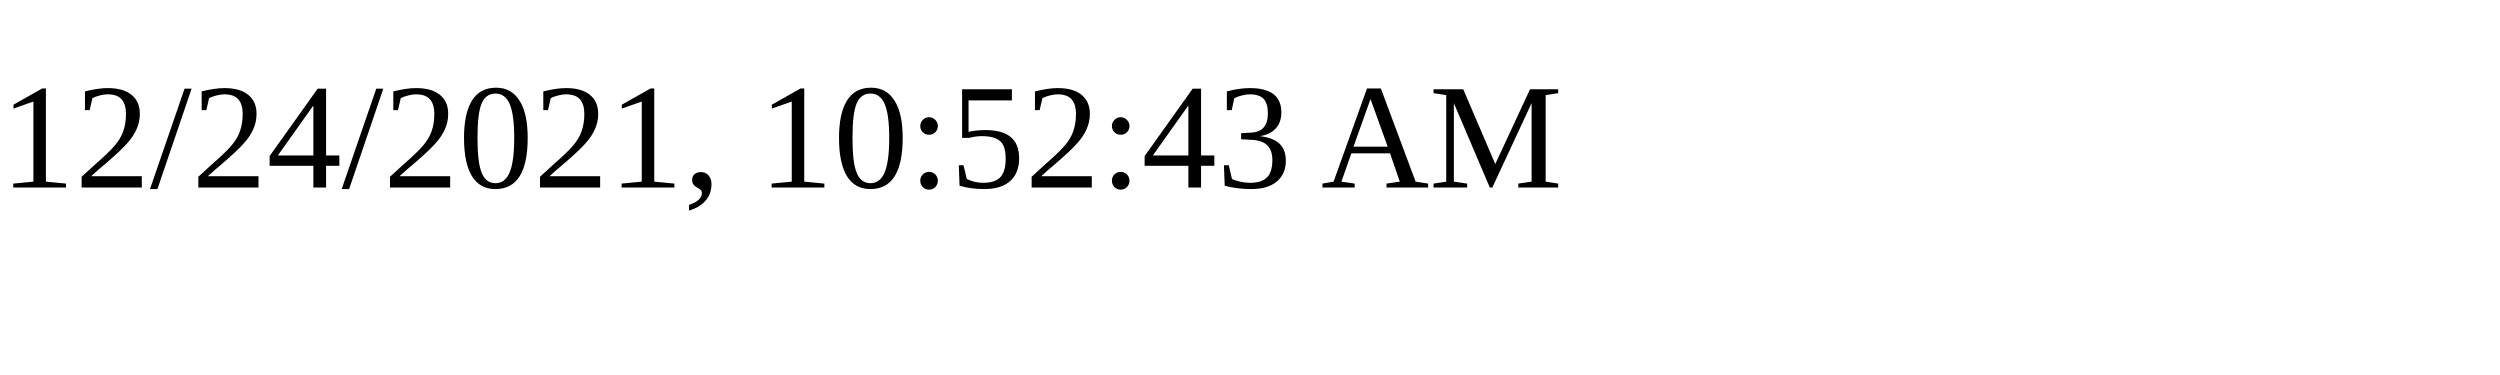
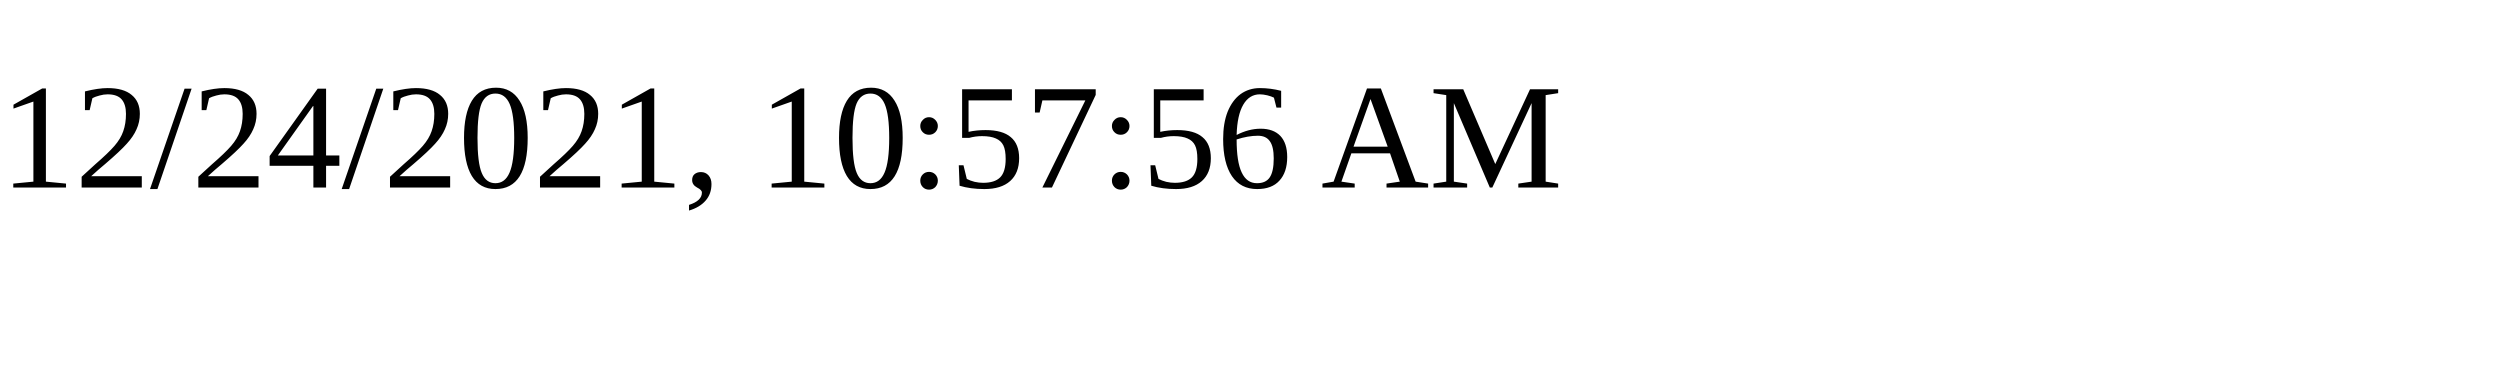
<svg xmlns="http://www.w3.org/2000/svg" height="30" width="200">
-   <text x="0" y="15">12/24/2021, 10:52:43 AM</text>
+   <text x="0" y="15">12/24/2021, 10:57:56 AM</text>
</svg>
